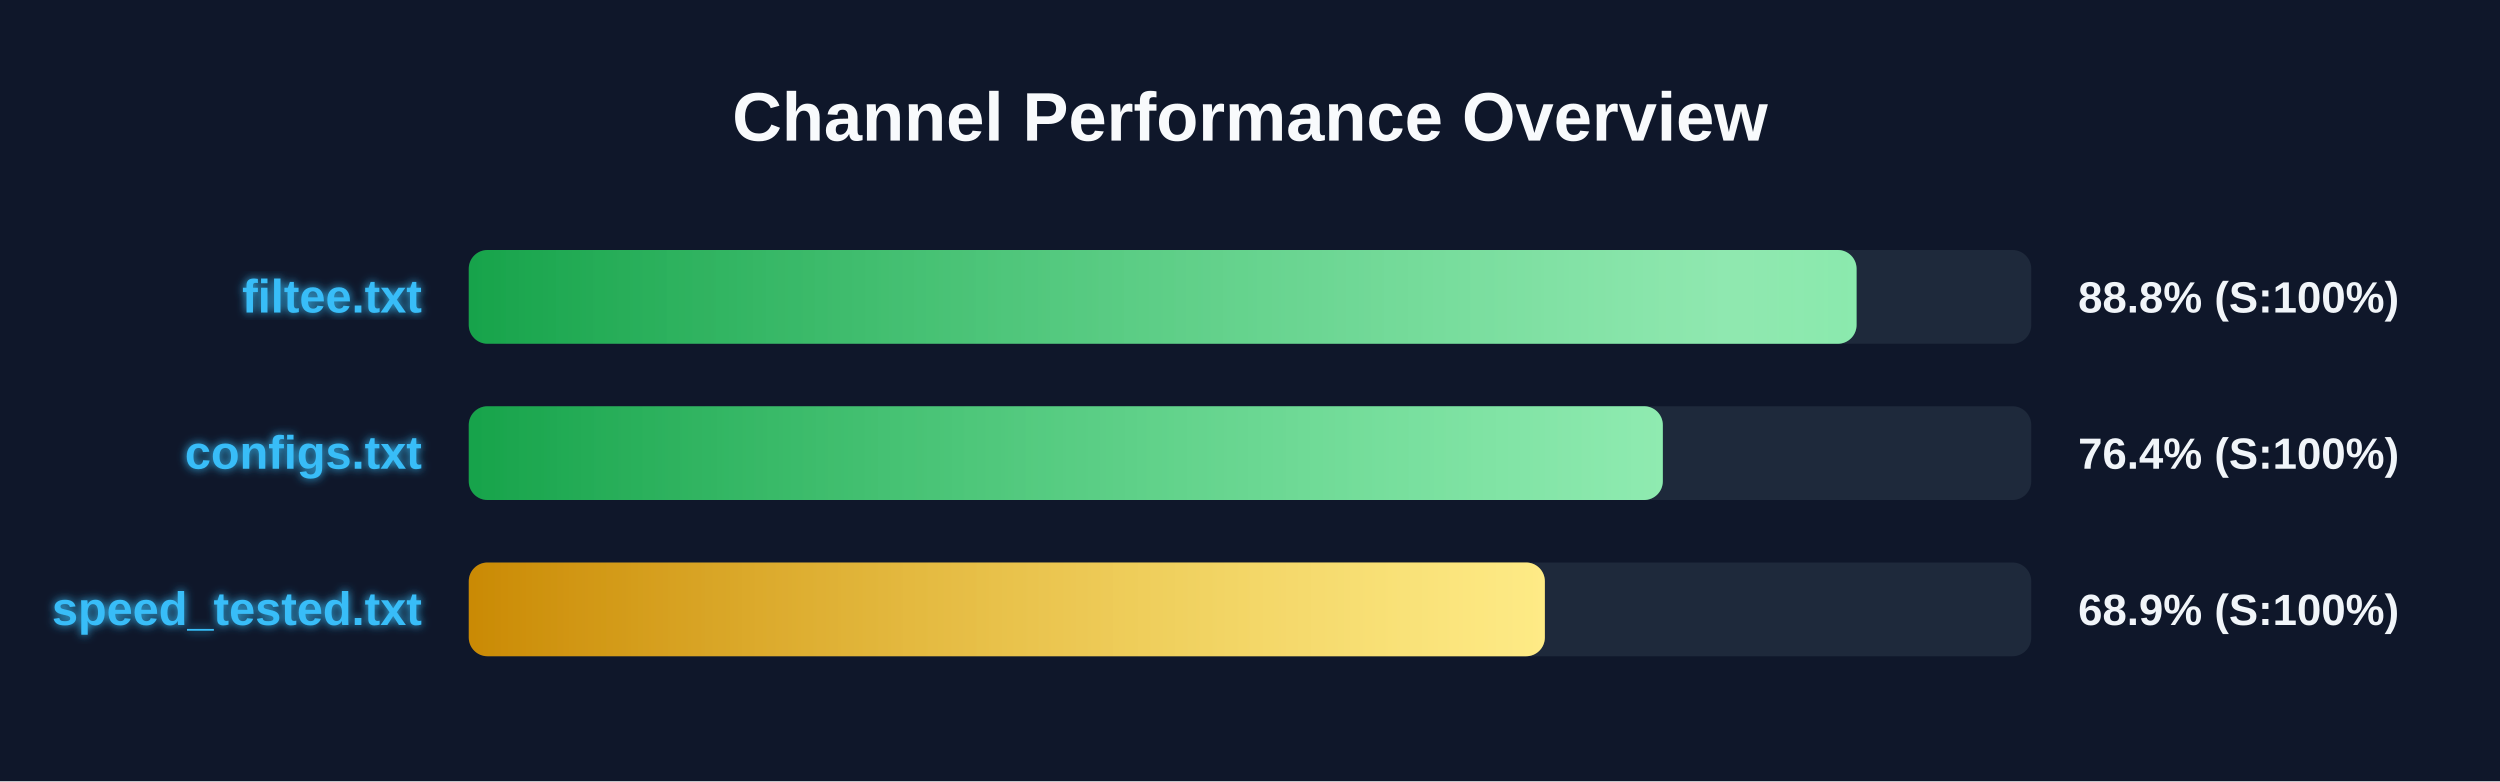
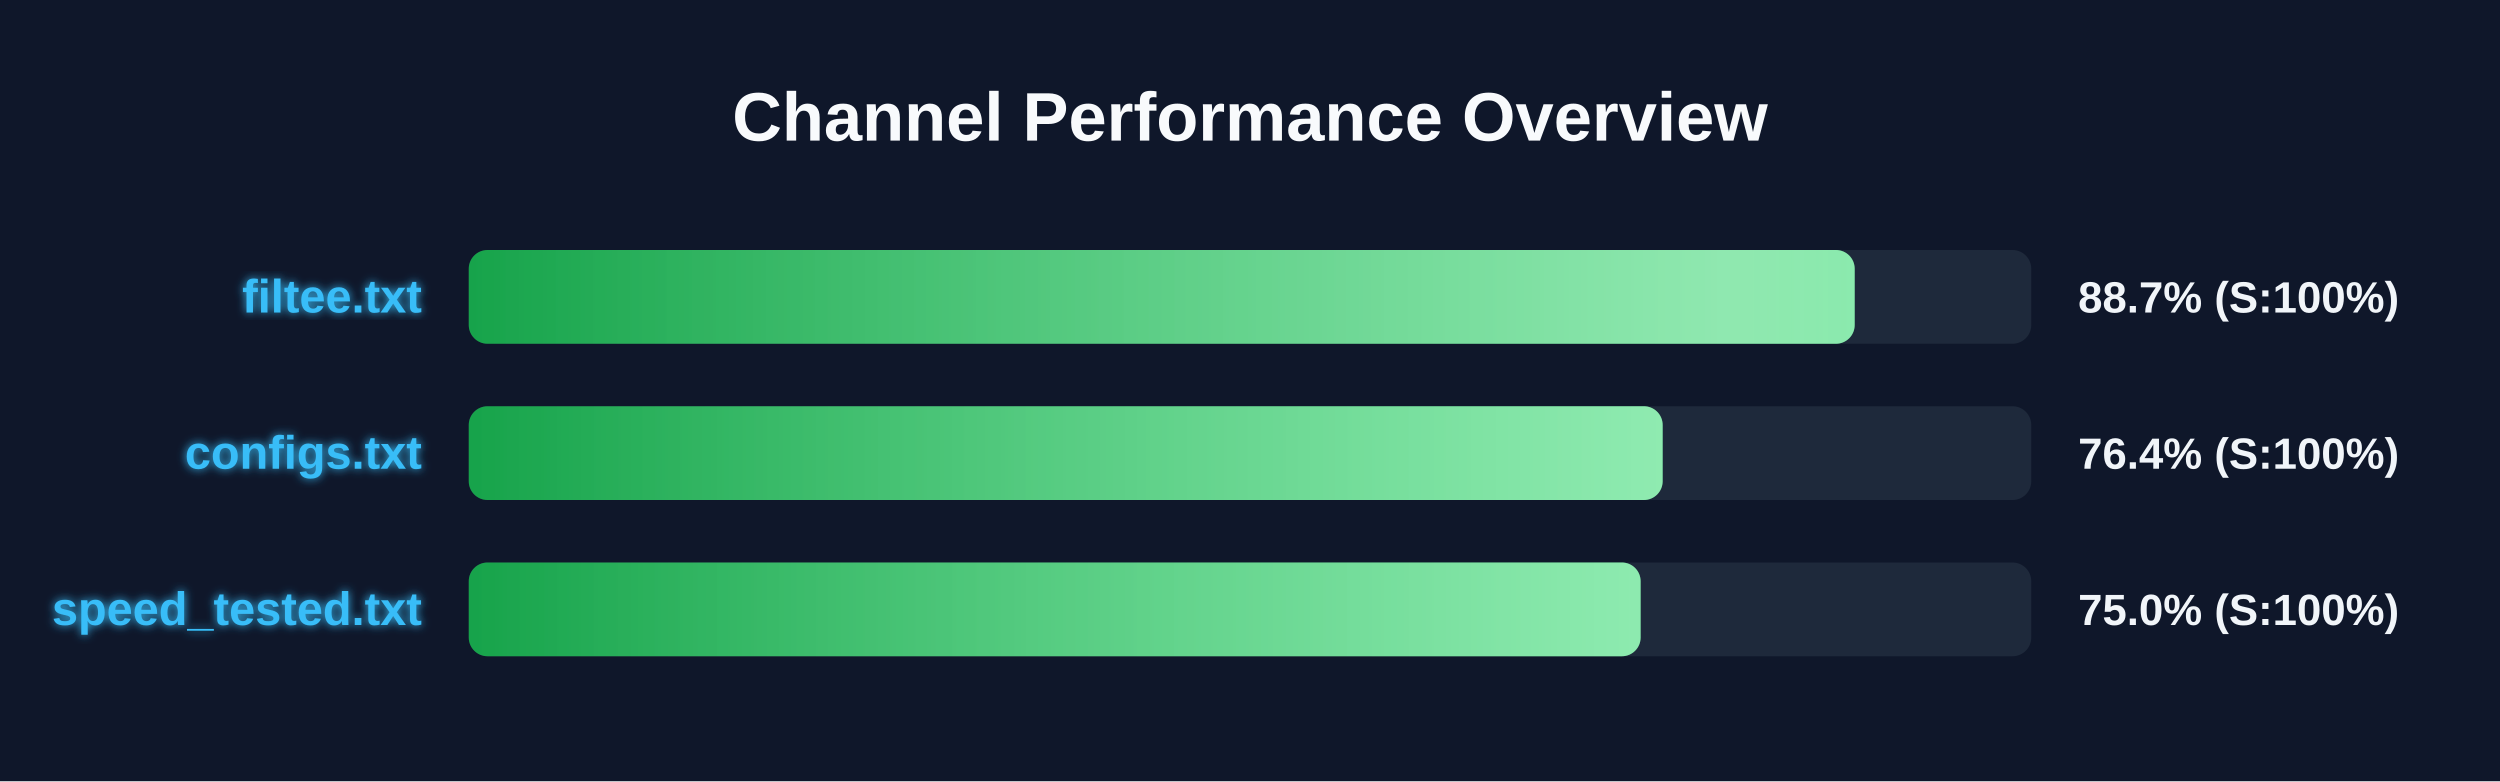
<svg xmlns="http://www.w3.org/2000/svg" width="800" height="250" version="1.1">
  <defs>
    <linearGradient id="grad-green" x1="0%" y1="0%" x2="100%" y2="0%">
      <stop offset="0%" stop-color="#16a34a" />
      <stop offset="100%" stop-color="#4ade80" />
    </linearGradient>
    <linearGradient id="grad-yellow" x1="0%" y1="0%" x2="100%" y2="0%">
      <stop offset="0%" stop-color="#ca8a04" />
      <stop offset="100%" stop-color="#fde047" />
    </linearGradient>
    <linearGradient id="grad-red" x1="0%" y1="0%" x2="100%" y2="0%">
      <stop offset="0%" stop-color="#dc2626" />
      <stop offset="100%" stop-color="#f87171" />
    </linearGradient>
    <linearGradient id="shimmer" x1="0%" y1="0%" x2="100%" y2="0%">
      <stop offset="0%" stop-color="rgba(255,255,255,0)" />
      <stop offset="50%" stop-color="rgba(255,255,255,0.4)" />
      <stop offset="100%" stop-color="rgba(255,255,255,0)" />
    </linearGradient>
    <filter id="glow" x="-20%" y="-20%" width="140%" height="140%">
      <feGaussianBlur stdDeviation="1.5" result="blur" />
      <feComposite in="SourceGraphic" in2="blur" operator="over" />
    </filter>
  </defs>
  <style>
        .bg-rect { fill: #0f172a; }
        .title { font: bold 22px 'Segoe UI', Arial, sans-serif; fill: #f8fafc; }
        .row { font: bold 15px 'Segoe UI', Arial, sans-serif; fill: #38bdf8; filter: url(#glow); }
        .score { font: bold 14px 'Segoe UI', Arial, sans-serif; fill: #f1f5f9; }
        @keyframes shimmer-anim {
            0% { transform: translateX(-100%); }
            100% { transform: translateX(200%); }
        }
        .shimmer-rect {
            animation: shimmer-anim 2.5s infinite linear;
        }
    </style>
  <rect width="100%" height="100%" class="bg-rect" />
  <text x="400" y="45" text-anchor="middle" class="title">Channel Performance Overview</text>
  <rect x="150" y="80" width="500" height="30" fill="#1e293b" rx="6" />
  <clipPath id="clip-0">
-     <rect x="150" y="80" width="444.1" height="30" rx="6" />
+     <rect x="150" y="80" width="443.5" height="30" rx="6" />
  </clipPath>
-   <rect x="150" y="80" width="444.1" height="30" fill="url(#grad-green)" rx="6" />
+   <rect x="150" y="80" width="443.5" height="30" fill="url(#grad-green)" rx="6" />
  <g clip-path="url(#clip-0)">
    <rect x="150" y="80" width="100%" height="30" fill="url(#shimmer)" class="shimmer-rect" />
  </g>
  <text x="135" y="100" text-anchor="end" class="row">filtee.txt</text>
-   <text x="665" y="100" text-anchor="start" class="score">88.8% (S:100%)</text>
+   <text x="665" y="100" text-anchor="start" class="score">88.7% (S:100%)</text>
  <rect x="150" y="130" width="500" height="30" fill="#1e293b" rx="6" />
  <clipPath id="clip-1">
-     <rect x="150" y="130" width="382.1" height="30" rx="6" />
+     <rect x="150" y="130" width="382.05" height="30" rx="6" />
  </clipPath>
-   <rect x="150" y="130" width="382.1" height="30" fill="url(#grad-green)" rx="6" />
+   <rect x="150" y="130" width="382.05" height="30" fill="url(#grad-green)" rx="6" />
  <g clip-path="url(#clip-1)">
    <rect x="150" y="130" width="100%" height="30" fill="url(#shimmer)" class="shimmer-rect" />
  </g>
  <text x="135" y="150" text-anchor="end" class="row">configs.txt</text>
  <text x="665" y="150" text-anchor="start" class="score">76.4% (S:100%)</text>
  <rect x="150" y="180" width="500" height="30" fill="#1e293b" rx="6" />
  <clipPath id="clip-2">
-     <rect x="150" y="180" width="344.35" height="30" rx="6" />
+     <rect x="150" y="180" width="375.0" height="30" rx="6" />
  </clipPath>
-   <rect x="150" y="180" width="344.35" height="30" fill="url(#grad-yellow)" rx="6" />
+   <rect x="150" y="180" width="375.0" height="30" fill="url(#grad-green)" rx="6" />
  <g clip-path="url(#clip-2)">
    <rect x="150" y="180" width="100%" height="30" fill="url(#shimmer)" class="shimmer-rect" />
  </g>
  <text x="135" y="200" text-anchor="end" class="row">speed_tested.txt</text>
-   <text x="665" y="200" text-anchor="start" class="score">68.9% (S:100%)</text>
+   <text x="665" y="200" text-anchor="start" class="score">75.0% (S:100%)</text>
</svg>
